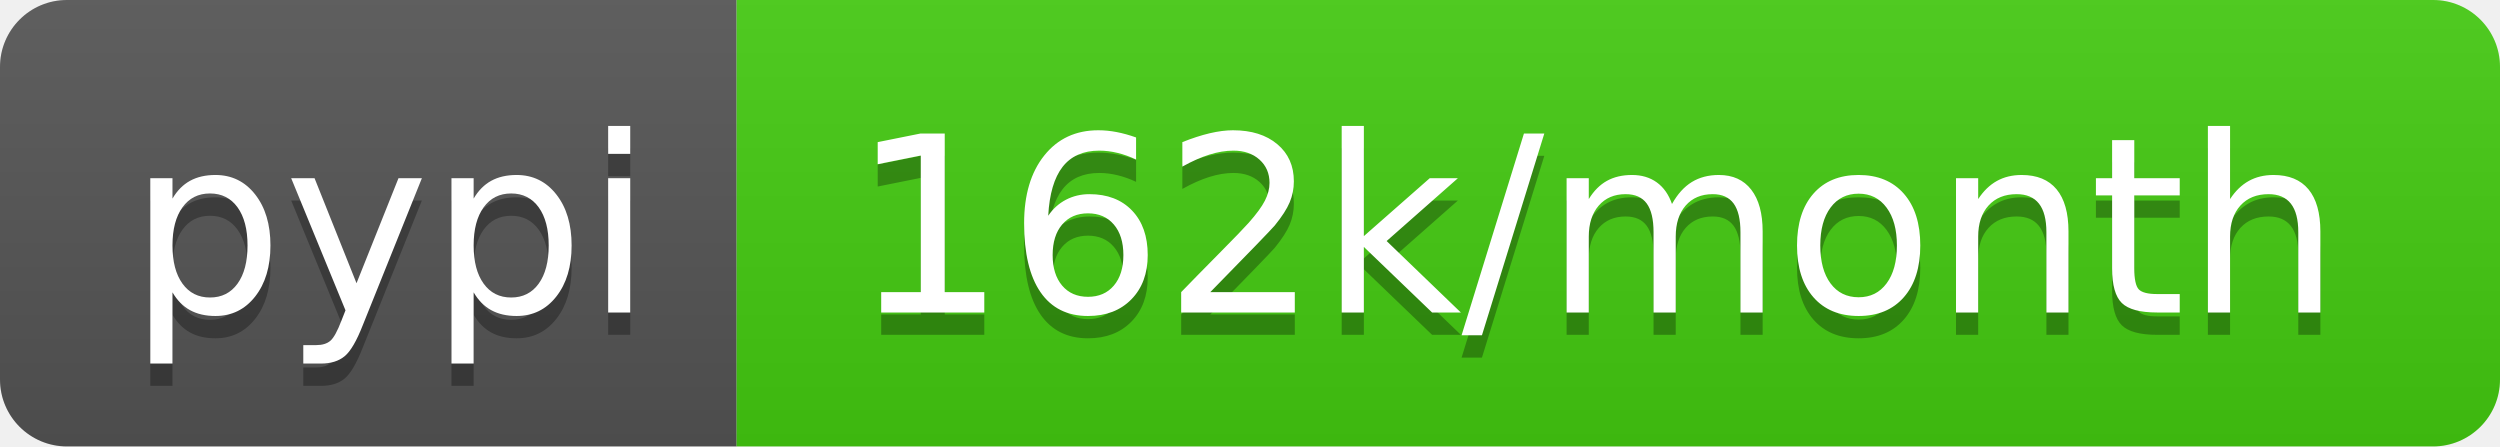
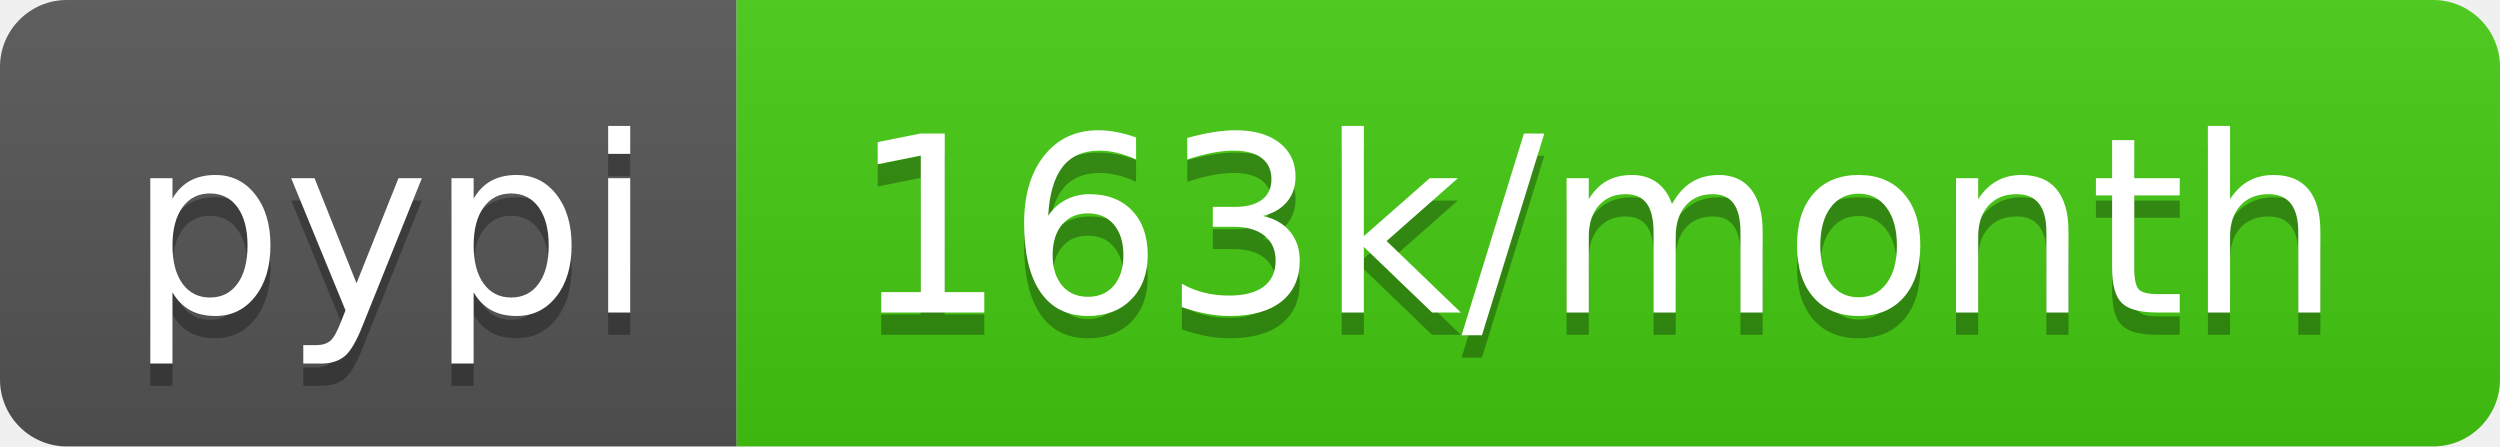
- <svg xmlns="http://www.w3.org/2000/svg" width="112" height="20" role="img" aria-label="pypi: 162k/month">
+ <svg xmlns="http://www.w3.org/2000/svg" width="112" height="20" role="img" aria-label="pypi: 163k/month">
  <linearGradient id="s" x2="0" y2="100%">
    <stop offset="0" stop-color="#bbb" stop-opacity=".1" />
    <stop offset="1" stop-opacity=".1" />
  </linearGradient>
  <clipPath id="r">
    <rect width="112" height="20" rx="3" fill="#fff" />
  </clipPath>
  <g clip-path="url(#r)">
    <rect width="33" height="20" fill="#555" />
    <rect x="33" width="79" height="20" fill="#4c1" />
    <rect width="112" height="20" fill="url(#s)" />
  </g>
  <g fill="#fff" text-anchor="middle" font-family="Verdana,Geneva,DejaVu Sans,sans-serif" text-rendering="geometricPrecision" font-size="110">
    <text aria-hidden="true" x="175" y="150" fill="#010101" fill-opacity=".3" transform="scale(.1)" textLength="230">pypi</text>
    <text x="175" y="140" transform="scale(.1)" fill="#fff" textLength="230">pypi</text>
-     <text aria-hidden="true" x="715" y="150" fill="#010101" fill-opacity=".3" transform="scale(.1)" textLength="690">162k/month</text>
-     <text x="715" y="140" transform="scale(.1)" fill="#fff" textLength="690">162k/month</text>
+     <text aria-hidden="true" x="715" y="150" fill="#010101" fill-opacity=".3" transform="scale(.1)" textLength="690">163k/month</text>
+     <text x="715" y="140" transform="scale(.1)" fill="#fff" textLength="690">163k/month</text>
  </g>
</svg>
